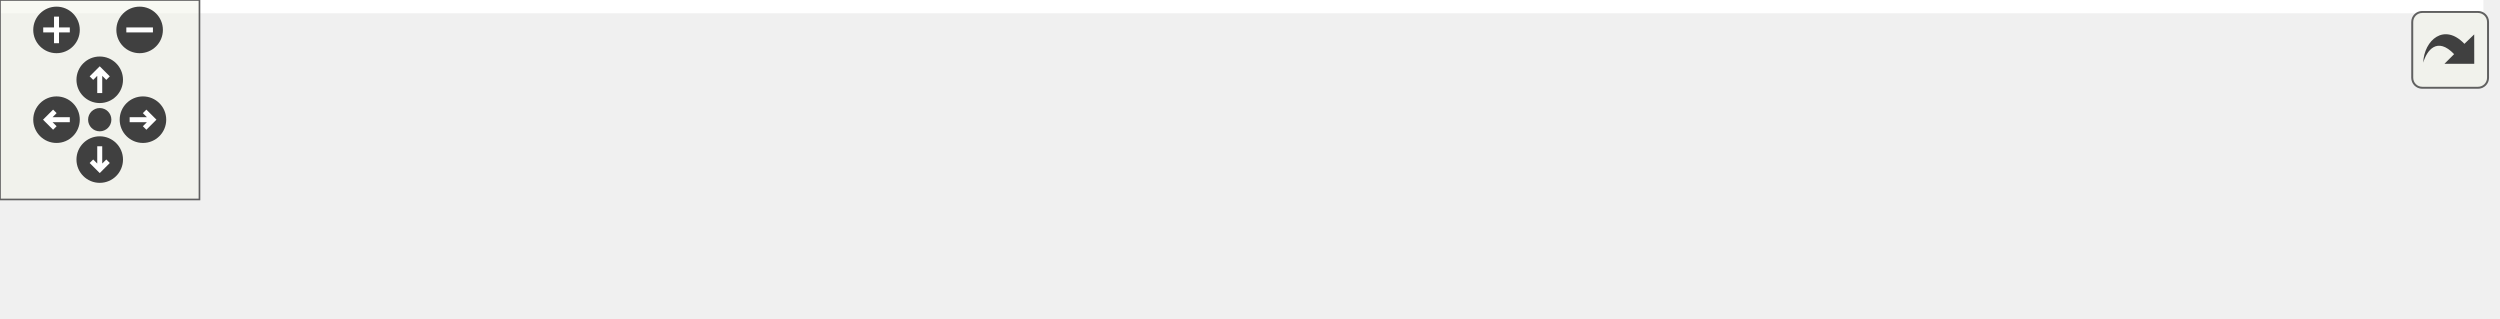
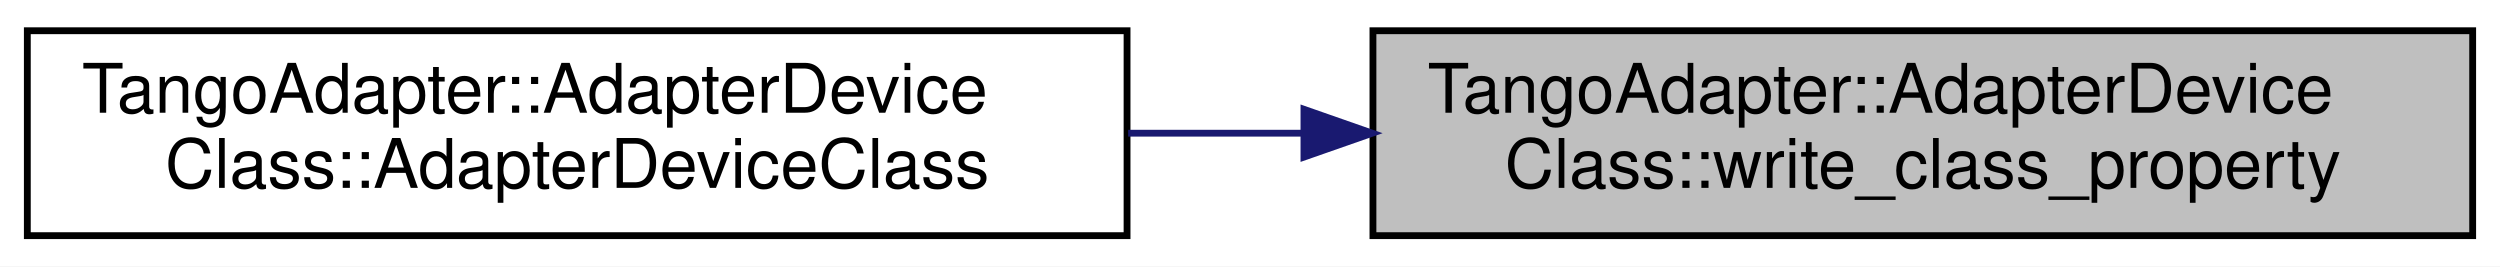
- <svg xmlns="http://www.w3.org/2000/svg" xmlns:xlink="http://www.w3.org/1999/xlink" id="main" version="1.1" xml:space="preserve">
-   <style type="text/css">
- .edge:hover path { stroke: red; }
- .edge:hover polygon { stroke: red; fill: red; }
- </style>
-   <defs>
-     <circle id="rim" cx="0" cy="0" r="7" />
-     <circle id="rim2" cx="0" cy="0" r="3.5" />
-     <g id="zoomPlus">
-       <use xlink:href="#rim" fill="#404040">
-         <set attributeName="fill" to="#808080" begin="zoomplus.mouseover" end="zoomplus.mouseout" />
-       </use>
-       <path d="M-4,0h8M0,-4v8" fill="none" stroke="white" stroke-width="1.5" pointer-events="none" />
-     </g>
-     <g id="zoomMin">
-       <use xlink:href="#rim" fill="#404040">
-         <set attributeName="fill" to="#808080" begin="zoomminus.mouseover" end="zoomminus.mouseout" />
-       </use>
-       <path d="M-4,0h8" fill="none" stroke="white" stroke-width="1.5" pointer-events="none" />
-     </g>
-     <g id="dirArrow">
-       <path fill="none" stroke="white" stroke-width="1.5" d="M0,-3.0v7 M-2.5,-0.5L0,-3.0L2.5,-0.5" />
-     </g>
-     <g id="resetDef">
-       <use xlink:href="#rim2" fill="#404040">
-         <set attributeName="fill" to="#808080" begin="reset.mouseover" end="reset.mouseout" />
-       </use>
-     </g>
-   </defs>
-   <svg id="graph" class="graph">
-     <g id="viewport">
-       <polygon fill="white" stroke="transparent" points="-4,4 -4,-35 747,-35 747,4 -4,4" />
-       <g id="node1" class="node">
-         <g id="a_node1">
-           <a xlink:title="Method : AdapterDeviceClass::write_class_property() Description : Set class description fields as pro...">
-             <polygon fill="#bfbfbf" stroke="black" points="582,-0.5 582,-30.5 743,-30.5 743,-0.5 582,-0.5" />
-             <text text-anchor="start" x="590" y="-18.5" font-family="Helvetica,sans-Serif" font-size="10.00">TangoAdapter::AdapterDevice</text>
-             <text text-anchor="middle" x="662.5" y="-7.5" font-family="Helvetica,sans-Serif" font-size="10.00">Class::write_class_property</text>
-           </a>
-         </g>
-       </g>
-       <g id="node2" class="node">
-         <g id="a_node2">
-           <a xlink:href="class_tango_adapter_1_1_adapter_device_class.html#a00931bbdbb0219231546247884e1f953" target="_top" xlink:title="method : AdapterDeviceClass::AdapterDeviceClass(std::string &amp;s) description : constructor for the Ada...">
-             <polygon fill="white" stroke="black" points="385,-0.5 385,-30.5 546,-30.5 546,-0.5 385,-0.5" />
-             <text text-anchor="start" x="393" y="-18.5" font-family="Helvetica,sans-Serif" font-size="10.00">TangoAdapter::AdapterDevice</text>
-             <text text-anchor="middle" x="465.5" y="-7.5" font-family="Helvetica,sans-Serif" font-size="10.00">Class::AdapterDeviceClass</text>
-           </a>
-         </g>
-       </g>
-       <g id="edge1" class="edge">
-         <path fill="none" stroke="midnightblue" d="M571.88,-15.5C563.3,-15.5 554.64,-15.5 546.16,-15.5" />
-         <polygon fill="midnightblue" stroke="midnightblue" points="571.9,-19 581.9,-15.5 571.9,-12 571.9,-19" />
-       </g>
-       <g id="node3" class="node">
-         <g id="a_node3">
-           <a xlink:href="class_tango_adapter_1_1_adapter_device_class.html#a6a0e1264d4dd87fd6f653bc598c3b251" target="_top" xlink:title="method : AdapterDeviceClass::init description : Create the object if not already done.">
-             <polygon fill="white" stroke="black" points="188,-0.5 188,-30.5 349,-30.5 349,-0.5 188,-0.5" />
-             <text text-anchor="start" x="196" y="-18.5" font-family="Helvetica,sans-Serif" font-size="10.00">TangoAdapter::AdapterDevice</text>
-             <text text-anchor="middle" x="268.5" y="-7.5" font-family="Helvetica,sans-Serif" font-size="10.00">Class::init</text>
-           </a>
-         </g>
-       </g>
-       <g id="edge2" class="edge">
-         <path fill="none" stroke="midnightblue" d="M374.88,-15.5C366.3,-15.5 357.64,-15.5 349.16,-15.5" />
-         <polygon fill="midnightblue" stroke="midnightblue" points="374.9,-19 384.9,-15.5 374.9,-12 374.9,-19" />
-       </g>
-       <g id="node4" class="node">
-         <g id="a_node4">
-           <a xlink:href="_adapter_device_class_8cpp.html#a8cd74b5a0955c40ff4cb7c13a73d3e70" target="_top" xlink:title="Create AdapterDeviceClass singleton and return it in a C function for Python usage.">
-             <polygon fill="white" stroke="black" points="0,-0.5 0,-30.5 152,-30.5 152,-0.5 0,-0.5" />
-             <text text-anchor="start" x="8" y="-18.5" font-family="Helvetica,sans-Serif" font-size="10.00">_create_AdapterDeviceImpl</text>
-             <text text-anchor="middle" x="76" y="-7.5" font-family="Helvetica,sans-Serif" font-size="10.00">_class</text>
-           </a>
-         </g>
-       </g>
-       <g id="edge3" class="edge">
-         <path fill="none" stroke="midnightblue" d="M177.77,-15.5C169.18,-15.5 160.53,-15.5 152.1,-15.5" />
-         <polygon fill="midnightblue" stroke="midnightblue" points="177.81,-19 187.81,-15.5 177.81,-12 177.81,-19" />
+ <svg xmlns="http://www.w3.org/2000/svg" xmlns:xlink="http://www.w3.org/1999/xlink" width="366pt" height="39pt" viewBox="0.00 0.00 366.00 39.00">
+   <g id="graph0" class="graph" transform="scale(1 1) rotate(0) translate(4 35)">
+     <polygon fill="white" stroke="transparent" points="-4,4 -4,-35 362,-35 362,4 -4,4" />
+     <g id="node1" class="node">
+       <g id="a_node1">
+         <a xlink:title=" ">
+           <polygon fill="#bfbfbf" stroke="black" points="197,-0.5 197,-30.5 358,-30.5 358,-0.5 197,-0.5" />
+           <text text-anchor="start" x="205" y="-18.5" font-family="Helvetica,sans-Serif" font-size="10.00">TangoAdapter::AdapterDevice</text>
+           <text text-anchor="middle" x="277.5" y="-7.5" font-family="Helvetica,sans-Serif" font-size="10.00">Class::write_class_property</text>
+         </a>
      </g>
    </g>
-   </svg>
-   <g id="navigator" transform="translate(0 0)" fill="#404254">
-     <rect fill="#f2f5e9" fill-opacity="0.5" stroke="#606060" stroke-width=".5" x="0" y="0" width="60" height="60" />
-     <use id="zoomplus" xlink:href="#zoomPlus" x="17" y="9" />
-     <use id="zoomminus" xlink:href="#zoomMin" x="42" y="9" />
-     <use id="reset" xlink:href="#resetDef" x="30" y="36" />
-     <g id="arrowUp" xlink:href="#dirArrow" transform="translate(30 24)">
-       <use xlink:href="#rim" fill="#404040">
-         <set attributeName="fill" to="#808080" begin="arrowUp.mouseover" end="arrowUp.mouseout" />
-       </use>
-       <path fill="none" stroke="white" stroke-width="1.5" d="M0,-3.0v7 M-2.5,-0.5L0,-3.0L2.5,-0.5" />
+     <g id="node2" class="node">
+       <g id="a_node2">
+         <a xlink:href="class_tango_adapter_1_1_adapter_device_class.html#a00931bbdbb0219231546247884e1f953" target="_top" xlink:title=" ">
+           <polygon fill="white" stroke="black" points="0,-0.5 0,-30.5 161,-30.5 161,-0.5 0,-0.5" />
+           <text text-anchor="start" x="8" y="-18.5" font-family="Helvetica,sans-Serif" font-size="10.00">TangoAdapter::AdapterDevice</text>
+           <text text-anchor="middle" x="80.5" y="-7.5" font-family="Helvetica,sans-Serif" font-size="10.00">Class::AdapterDeviceClass</text>
+         </a>
+       </g>
    </g>
-     <g id="arrowRight" xlink:href="#dirArrow" transform="rotate(90) translate(36 -43)">
-       <use xlink:href="#rim" fill="#404040">
-         <set attributeName="fill" to="#808080" begin="arrowRight.mouseover" end="arrowRight.mouseout" />
-       </use>
-       <path fill="none" stroke="white" stroke-width="1.5" d="M0,-3.0v7 M-2.5,-0.5L0,-3.0L2.5,-0.5" />
-     </g>
-     <g id="arrowDown" xlink:href="#dirArrow" transform="rotate(180) translate(-30 -48)">
-       <use xlink:href="#rim" fill="#404040">
-         <set attributeName="fill" to="#808080" begin="arrowDown.mouseover" end="arrowDown.mouseout" />
-       </use>
-       <path fill="none" stroke="white" stroke-width="1.5" d="M0,-3.0v7 M-2.5,-0.5L0,-3.0L2.5,-0.5" />
-     </g>
-     <g id="arrowLeft" xlink:href="#dirArrow" transform="rotate(270) translate(-36 17)">
-       <use xlink:href="#rim" fill="#404040">
-         <set attributeName="fill" to="#808080" begin="arrowLeft.mouseover" end="arrowLeft.mouseout" />
-       </use>
-       <path fill="none" stroke="white" stroke-width="1.5" d="M0,-3.0v7 M-2.5,-0.5L0,-3.0L2.5,-0.5" />
+     <g id="edge1" class="edge">
+       <path fill="none" stroke="midnightblue" d="M186.88,-15.5C178.3,-15.5 169.64,-15.5 161.16,-15.5" />
+       <polygon fill="midnightblue" stroke="midnightblue" points="186.9,-19 196.9,-15.5 186.9,-12 186.9,-19" />
    </g>
  </g>
-   <svg viewBox="0 0 15 15" width="100%" height="30px" preserveAspectRatio="xMaxYMin meet">
-     <g id="arrow_out" transform="scale(0.3 0.3)">
-       <a xlink:href="class_tango_adapter_1_1_adapter_device_class_ae427ac1eabfff96110126ecc441209d8_icgraph_org.svg" target="_base">
-         <rect id="button" ry="5" rx="5" y="6" x="6" height="38" width="38" fill="#f2f5e9" fill-opacity="0.5" stroke="#606060" stroke-width="1.0" />
-         <path id="arrow" d="M 11.5,31.437 C 11.94,20.098 22.043,11.323 32.159,21.979 L 37.069,17.246 C 37.069,17.246 37.088,32 37.088,32 L 22.16,31.978 C 22.16,31.978 26.998,27.14 26.998,27.14 C 18.529,18.264 13.292,25.23 11.5,31.437 z" style="fill:#404040;" />
-       </a>
-     </g>
-   </svg>
</svg>
